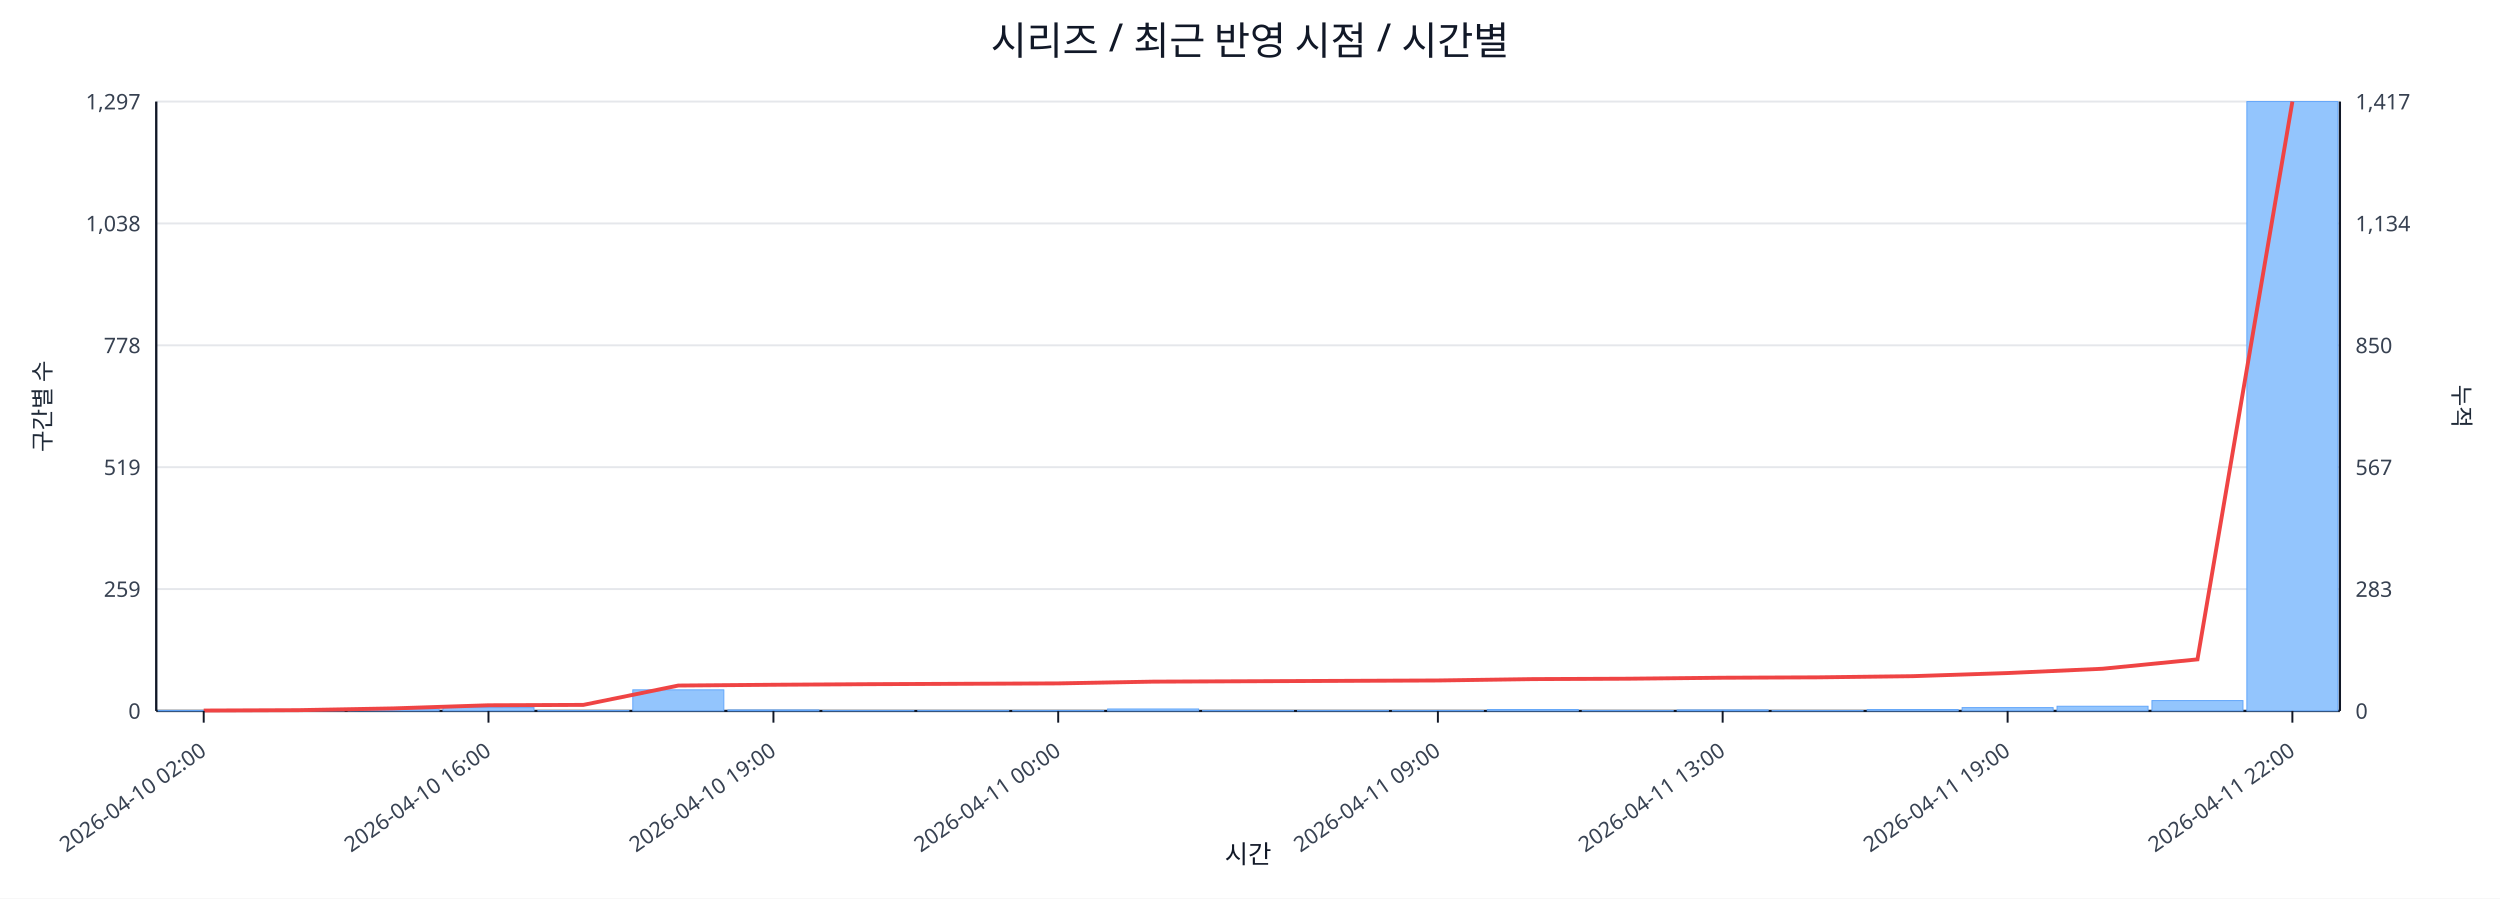
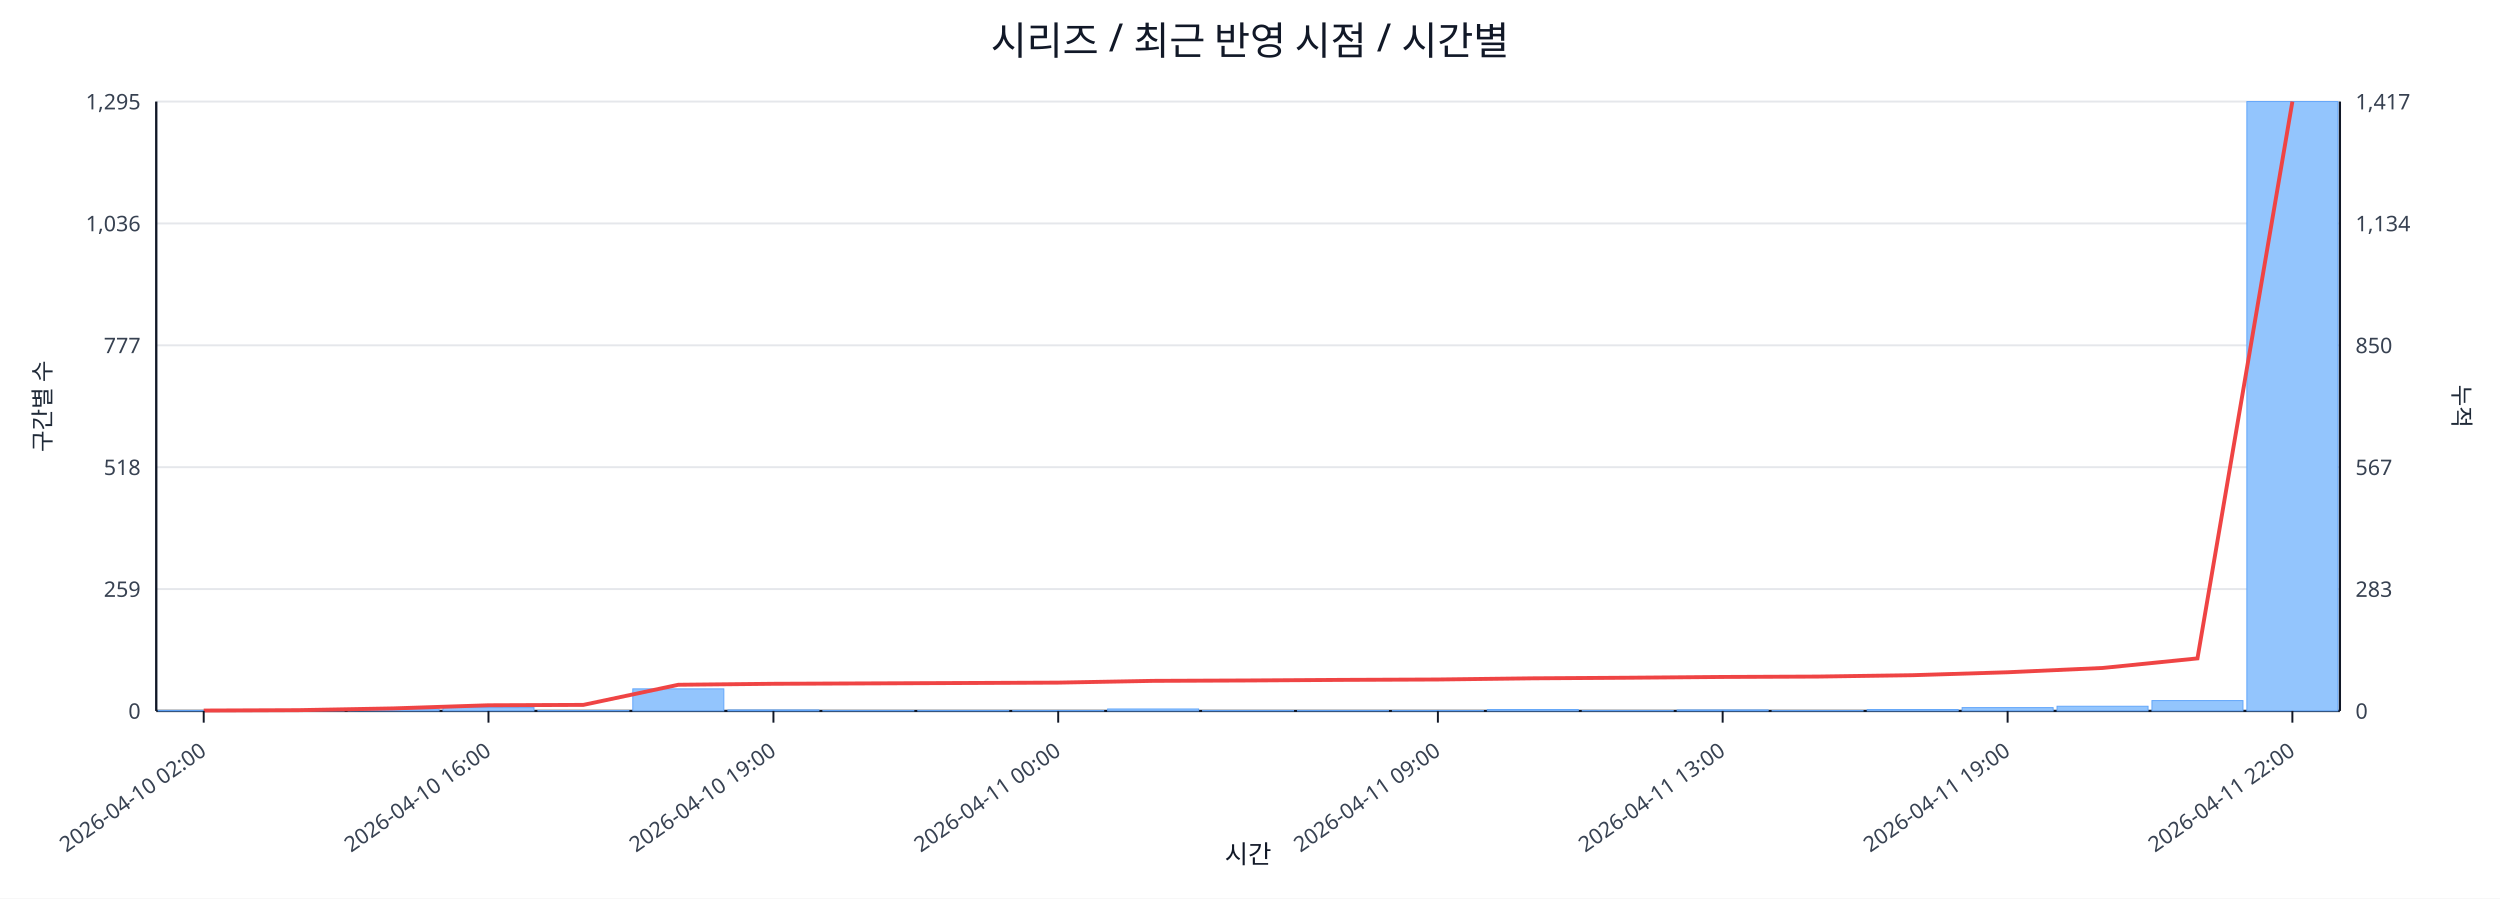
<svg xmlns="http://www.w3.org/2000/svg" width="1280" height="460" viewBox="0 0 1280 460">
  <rect x="0" y="0" width="100%" height="100%" fill="#ffffff" />
  <text x="640.0" y="28" font-size="20" text-anchor="middle" font-family="sans-serif" fill="#111827">시리즈 / 최근 반영 시점 / 시간별</text>
  <line x1="80.0" y1="52.0" x2="1198.0" y2="52.0" stroke="#e5e7eb" stroke-width="1" />
-   <text x="72.0" y="56.0" font-size="11" text-anchor="end" font-family="sans-serif" fill="#374151">1,297</text>
+   <text x="72.0" y="56.0" font-size="11" text-anchor="end" font-family="sans-serif" fill="#374151">1,295</text>
  <text x="1206.0" y="56.0" font-size="11" text-anchor="start" font-family="sans-serif" fill="#374151">1,417</text>
  <line x1="80.0" y1="114.4" x2="1198.0" y2="114.4" stroke="#e5e7eb" stroke-width="1" />
-   <text x="72.0" y="118.4" font-size="11" text-anchor="end" font-family="sans-serif" fill="#374151">1,038</text>
+   <text x="72.0" y="118.4" font-size="11" text-anchor="end" font-family="sans-serif" fill="#374151">1,036</text>
  <text x="1206.0" y="118.4" font-size="11" text-anchor="start" font-family="sans-serif" fill="#374151">1,134</text>
  <line x1="80.0" y1="176.8" x2="1198.0" y2="176.8" stroke="#e5e7eb" stroke-width="1" />
-   <text x="72.0" y="180.8" font-size="11" text-anchor="end" font-family="sans-serif" fill="#374151">778</text>
+   <text x="72.0" y="180.8" font-size="11" text-anchor="end" font-family="sans-serif" fill="#374151">777</text>
  <text x="1206.0" y="180.8" font-size="11" text-anchor="start" font-family="sans-serif" fill="#374151">850</text>
  <line x1="80.0" y1="239.2" x2="1198.0" y2="239.2" stroke="#e5e7eb" stroke-width="1" />
-   <text x="72.0" y="243.2" font-size="11" text-anchor="end" font-family="sans-serif" fill="#374151">519</text>
+   <text x="72.0" y="243.2" font-size="11" text-anchor="end" font-family="sans-serif" fill="#374151">518</text>
  <text x="1206.0" y="243.2" font-size="11" text-anchor="start" font-family="sans-serif" fill="#374151">567</text>
  <line x1="80.0" y1="301.6" x2="1198.0" y2="301.6" stroke="#e5e7eb" stroke-width="1" />
  <text x="72.0" y="305.6" font-size="11" text-anchor="end" font-family="sans-serif" fill="#374151">259</text>
  <text x="1206.0" y="305.6" font-size="11" text-anchor="start" font-family="sans-serif" fill="#374151">283</text>
  <line x1="80.0" y1="364.0" x2="1198.0" y2="364.0" stroke="#e5e7eb" stroke-width="1" />
  <text x="72.0" y="368.0" font-size="11" text-anchor="end" font-family="sans-serif" fill="#374151">0</text>
  <text x="1206.0" y="368.0" font-size="11" text-anchor="start" font-family="sans-serif" fill="#374151">0</text>
  <line x1="80.0" y1="364.0" x2="1198.0" y2="364.0" stroke="#111827" stroke-width="1.2" />
  <line x1="80.0" y1="52.0" x2="80.0" y2="364.0" stroke="#111827" stroke-width="1.2" />
  <line x1="1198.0" y1="52.0" x2="1198.0" y2="364.0" stroke="#111827" stroke-width="1.2" />
  <rect x="81.0" y="363.8" width="46.6" height="0.2" fill="#93c5fd" stroke="#60a5fa" stroke-width="0.5" />
  <rect x="129.6" y="363.8" width="46.6" height="0.2" fill="#93c5fd" stroke="#60a5fa" stroke-width="0.5" />
  <rect x="178.2" y="363.0" width="46.6" height="1.0" fill="#93c5fd" stroke="#60a5fa" stroke-width="0.5" />
  <rect x="226.8" y="362.3" width="46.6" height="1.7" fill="#93c5fd" stroke="#60a5fa" stroke-width="0.5" />
  <rect x="275.4" y="363.8" width="46.6" height="0.2" fill="#93c5fd" stroke="#60a5fa" stroke-width="0.5" />
-   <rect x="324.0" y="353.2" width="46.6" height="10.8" fill="#93c5fd" stroke="#60a5fa" stroke-width="0.5" />
+   <rect x="324.0" y="352.7" width="46.6" height="11.3" fill="#93c5fd" stroke="#60a5fa" stroke-width="0.5" />
  <rect x="372.7" y="363.5" width="46.6" height="0.5" fill="#93c5fd" stroke="#60a5fa" stroke-width="0.5" />
  <rect x="421.3" y="363.8" width="46.6" height="0.2" fill="#93c5fd" stroke="#60a5fa" stroke-width="0.5" />
  <rect x="469.9" y="363.8" width="46.6" height="0.2" fill="#93c5fd" stroke="#60a5fa" stroke-width="0.5" />
  <rect x="518.5" y="363.8" width="46.6" height="0.2" fill="#93c5fd" stroke="#60a5fa" stroke-width="0.5" />
  <rect x="567.1" y="363.0" width="46.6" height="1.0" fill="#93c5fd" stroke="#60a5fa" stroke-width="0.5" />
  <rect x="615.7" y="363.8" width="46.6" height="0.2" fill="#93c5fd" stroke="#60a5fa" stroke-width="0.5" />
  <rect x="664.3" y="363.8" width="46.6" height="0.2" fill="#93c5fd" stroke="#60a5fa" stroke-width="0.5" />
  <rect x="712.9" y="363.8" width="46.6" height="0.2" fill="#93c5fd" stroke="#60a5fa" stroke-width="0.5" />
  <rect x="761.5" y="363.3" width="46.6" height="0.7" fill="#93c5fd" stroke="#60a5fa" stroke-width="0.5" />
  <rect x="810.1" y="363.8" width="46.6" height="0.2" fill="#93c5fd" stroke="#60a5fa" stroke-width="0.5" />
  <rect x="858.7" y="363.5" width="46.6" height="0.5" fill="#93c5fd" stroke="#60a5fa" stroke-width="0.5" />
  <rect x="907.3" y="363.8" width="46.6" height="0.2" fill="#93c5fd" stroke="#60a5fa" stroke-width="0.5" />
  <rect x="956.0" y="363.3" width="46.6" height="0.7" fill="#93c5fd" stroke="#60a5fa" stroke-width="0.5" />
  <rect x="1004.6" y="362.3" width="46.6" height="1.7" fill="#93c5fd" stroke="#60a5fa" stroke-width="0.5" />
  <rect x="1053.2" y="361.6" width="46.6" height="2.4" fill="#93c5fd" stroke="#60a5fa" stroke-width="0.5" />
  <rect x="1101.8" y="358.7" width="46.6" height="5.3" fill="#93c5fd" stroke="#60a5fa" stroke-width="0.5" />
  <rect x="1150.4" y="52.0" width="46.6" height="312.0" fill="#93c5fd" stroke="#60a5fa" stroke-width="0.5" />
-   <polyline fill="none" stroke="#ef4444" stroke-width="2" points="104.3,363.8 152.9,363.6 201.5,362.7 250.1,361.1 298.7,360.9 347.3,351.0 396.0,350.6 444.6,350.3 493.2,350.1 541.8,349.9 590.4,349.0 639.0,348.8 687.6,348.6 736.2,348.4 784.8,347.7 833.4,347.5 882.0,347.0 930.7,346.8 979.3,346.2 1027.9,344.6 1076.5,342.4 1125.1,337.6 1173.7,52.0" />
+   <polyline fill="none" stroke="#ef4444" stroke-width="2" points="104.3,363.8 152.9,363.6 201.5,362.7 250.1,361.1 298.7,360.9 347.3,350.6 396.0,350.1 444.6,349.9 493.2,349.7 541.8,349.5 590.4,348.6 639.0,348.4 687.6,348.1 736.2,347.9 784.8,347.3 833.4,347.0 882.0,346.6 930.7,346.4 979.3,345.7 1027.9,344.2 1076.5,342.0 1125.1,337.1 1173.7,52.0" />
  <line x1="104.3" y1="364.0" x2="104.3" y2="370.0" stroke="#111827" stroke-width="1" />
  <text x="106.3" y="386.0" font-size="11" text-anchor="end" transform="rotate(-35 106.3 386.0)" font-family="sans-serif" fill="#374151">2026-04-10 02:00</text>
  <line x1="250.1" y1="364.0" x2="250.1" y2="370.0" stroke="#111827" stroke-width="1" />
  <text x="252.1" y="386.0" font-size="11" text-anchor="end" transform="rotate(-35 252.1 386.0)" font-family="sans-serif" fill="#374151">2026-04-10 16:00</text>
  <line x1="396.0" y1="364.0" x2="396.0" y2="370.0" stroke="#111827" stroke-width="1" />
  <text x="398.0" y="386.0" font-size="11" text-anchor="end" transform="rotate(-35 398.0 386.0)" font-family="sans-serif" fill="#374151">2026-04-10 19:00</text>
  <line x1="541.8" y1="364.0" x2="541.8" y2="370.0" stroke="#111827" stroke-width="1" />
  <text x="543.8" y="386.0" font-size="11" text-anchor="end" transform="rotate(-35 543.8 386.0)" font-family="sans-serif" fill="#374151">2026-04-11 00:00</text>
  <line x1="736.2" y1="364.0" x2="736.2" y2="370.0" stroke="#111827" stroke-width="1" />
  <text x="738.2" y="386.0" font-size="11" text-anchor="end" transform="rotate(-35 738.2 386.0)" font-family="sans-serif" fill="#374151">2026-04-11 09:00</text>
  <line x1="882.0" y1="364.0" x2="882.0" y2="370.0" stroke="#111827" stroke-width="1" />
  <text x="884.0" y="386.0" font-size="11" text-anchor="end" transform="rotate(-35 884.0 386.0)" font-family="sans-serif" fill="#374151">2026-04-11 13:00</text>
  <line x1="1027.9" y1="364.0" x2="1027.9" y2="370.0" stroke="#111827" stroke-width="1" />
  <text x="1029.9" y="386.0" font-size="11" text-anchor="end" transform="rotate(-35 1029.9 386.0)" font-family="sans-serif" fill="#374151">2026-04-11 19:00</text>
  <line x1="1173.7" y1="364.0" x2="1173.7" y2="370.0" stroke="#111827" stroke-width="1" />
  <text x="1175.7" y="386.0" font-size="11" text-anchor="end" transform="rotate(-35 1175.7 386.0)" font-family="sans-serif" fill="#374151">2026-04-11 22:00</text>
  <text x="26" y="208.0" font-size="12" transform="rotate(-90 26 208.0)" text-anchor="middle" font-family="sans-serif" fill="#1f2937">구간별 수</text>
  <text x="1256.0" y="208.0" font-size="12" transform="rotate(90 1256.0 208.0)" text-anchor="middle" font-family="sans-serif" fill="#1f2937">누적</text>
  <text x="639.0" y="442.0" font-size="13" text-anchor="middle" font-family="sans-serif" fill="#111827">시간</text>
</svg>
